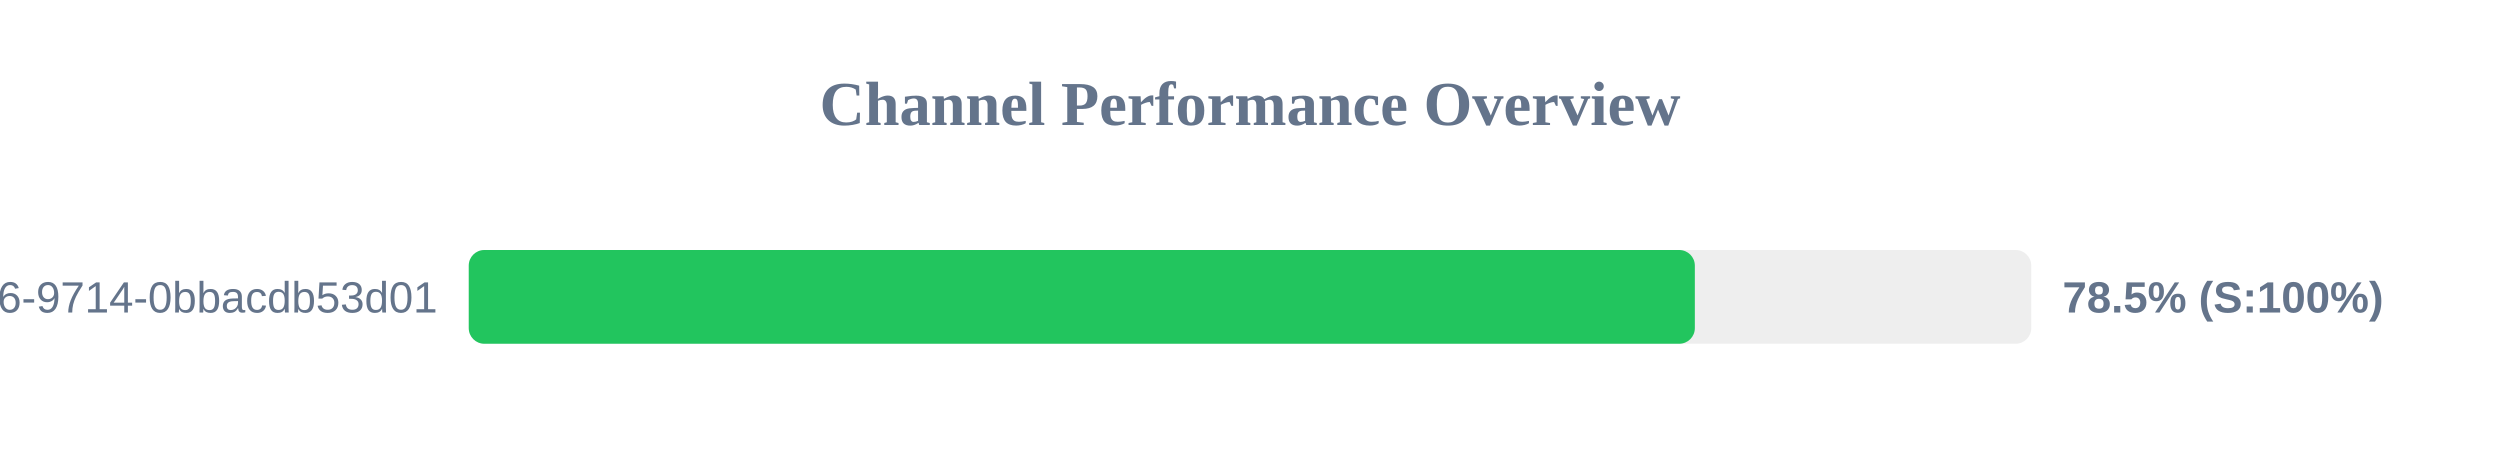
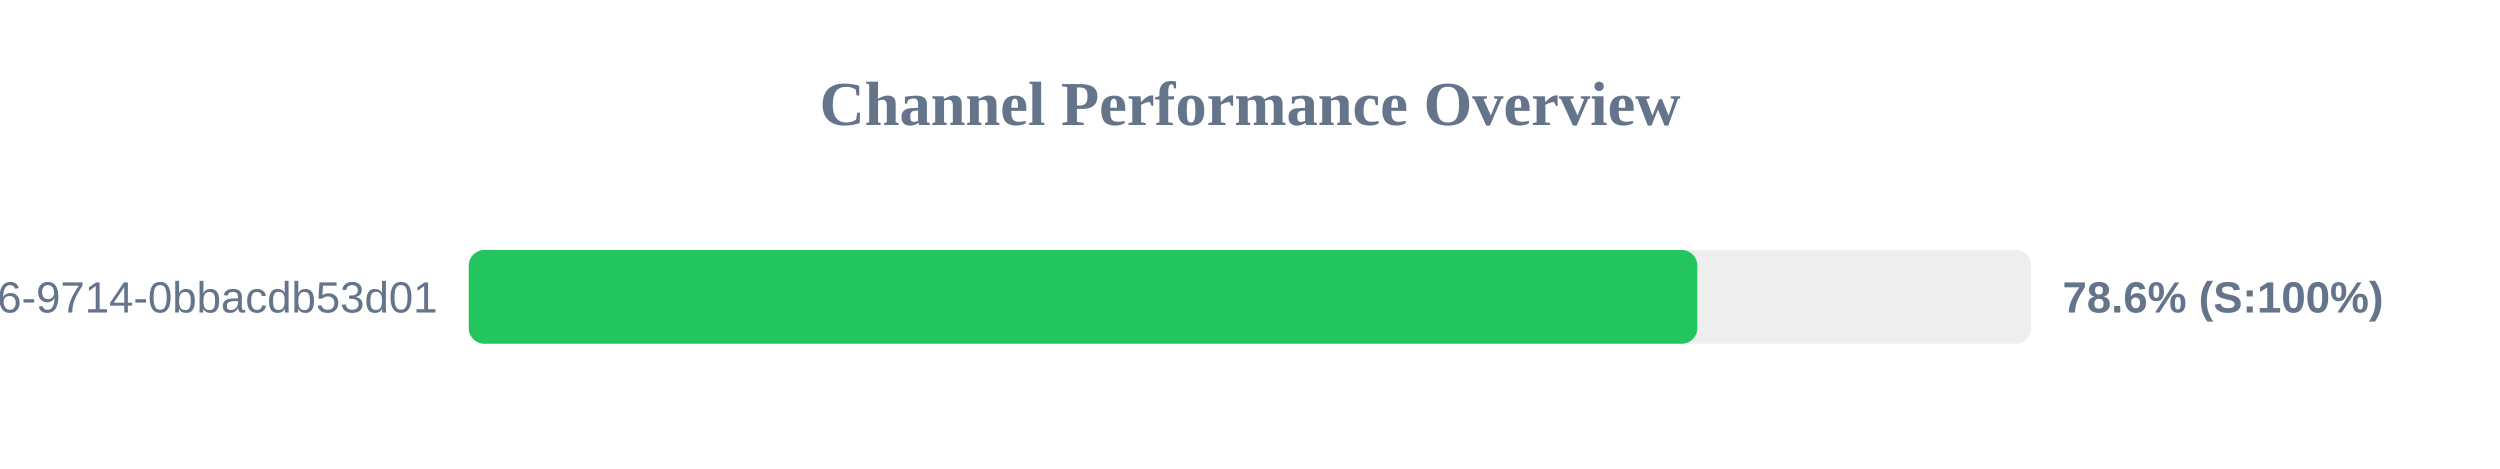
<svg xmlns="http://www.w3.org/2000/svg" width="800" height="150" version="1.1">
  <style>
        .row { font: 14px Arial; fill: #64748b; }
        .score { font: bold 14px Arial; fill: #64748b; }
    </style>
  <text x="400" y="40" text-anchor="middle" font-size="20px" font-weight="bold" fill="#64748b">Channel Performance Overview</text>
  <rect x="150" y="80" width="500" height="30" fill="#eee" rx="5" />
-   <rect x="150" y="80" width="392.35" height="30" fill="#22c55e" rx="5" />
+   <rect x="150" y="80" width="393.15" height="30" fill="#22c55e" rx="5" />
  <text x="140" y="100" text-anchor="end" class="row">?uuid=23125f6e-ec56-4c26-9714-0bbacdb53d01</text>
-   <text x="660" y="100" text-anchor="start" class="score">78.5% (S:100%)</text>
+   <text x="660" y="100" text-anchor="start" class="score">78.6% (S:100%)</text>
</svg>
